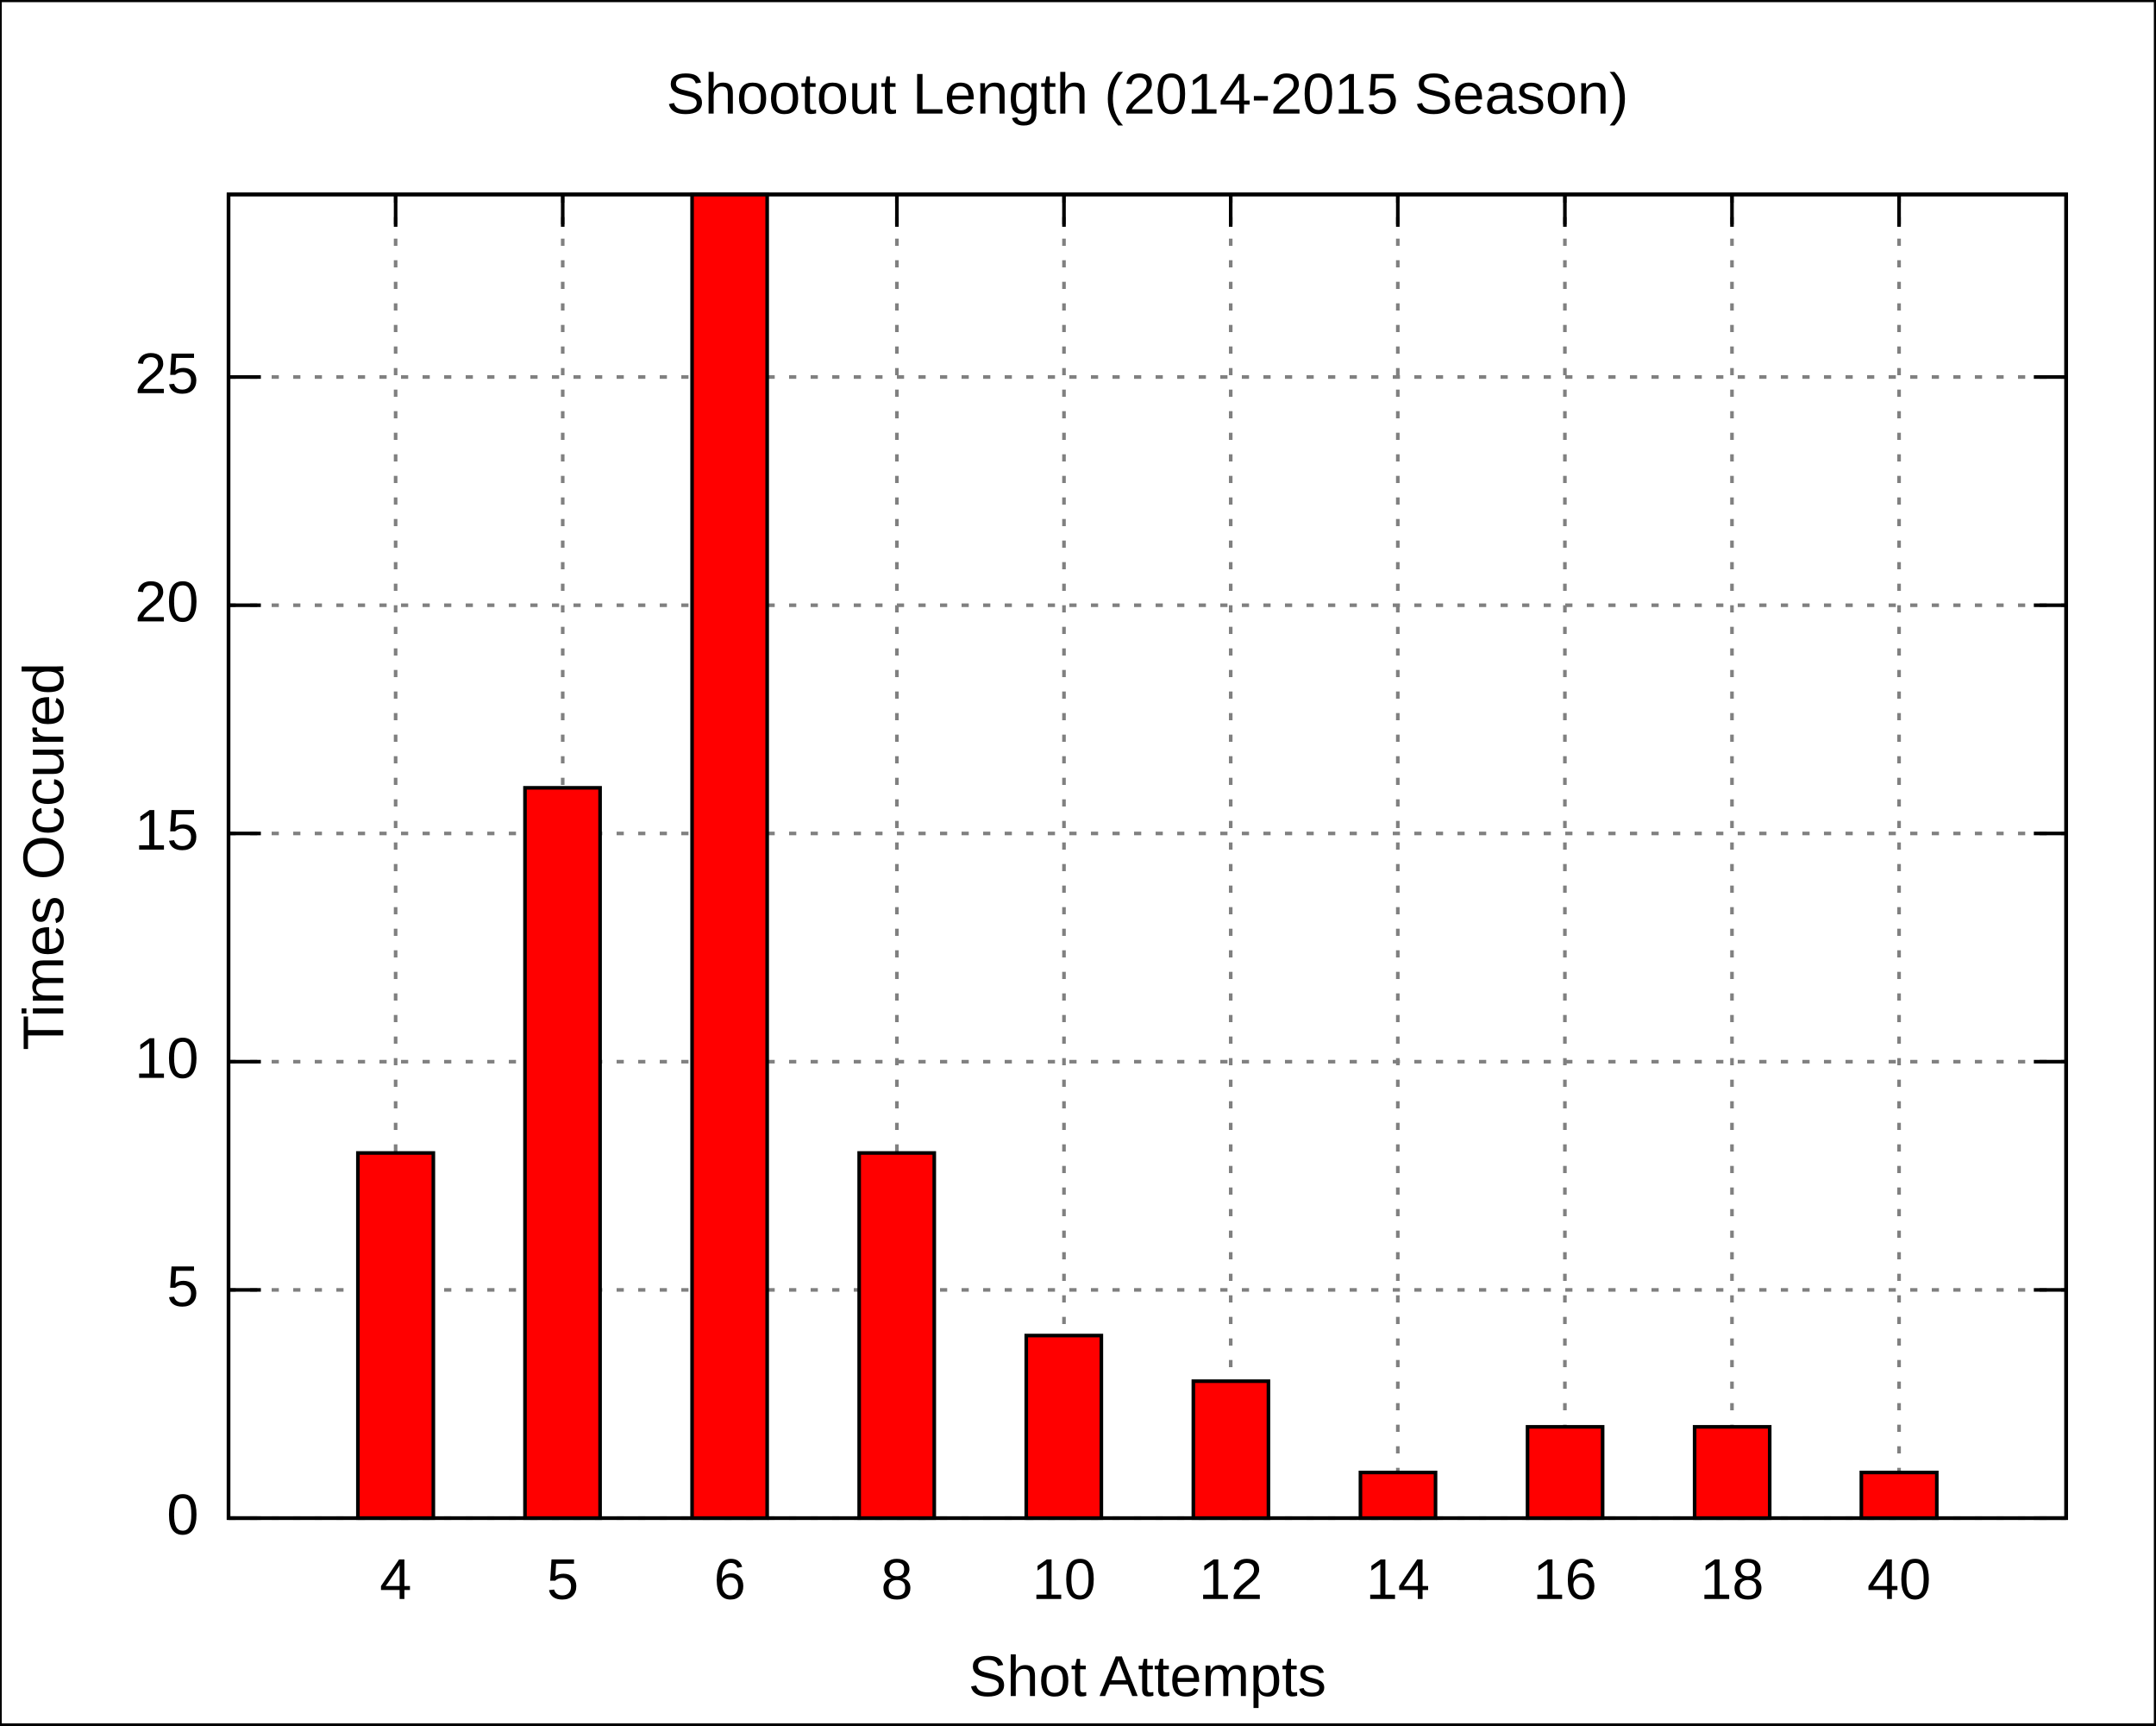
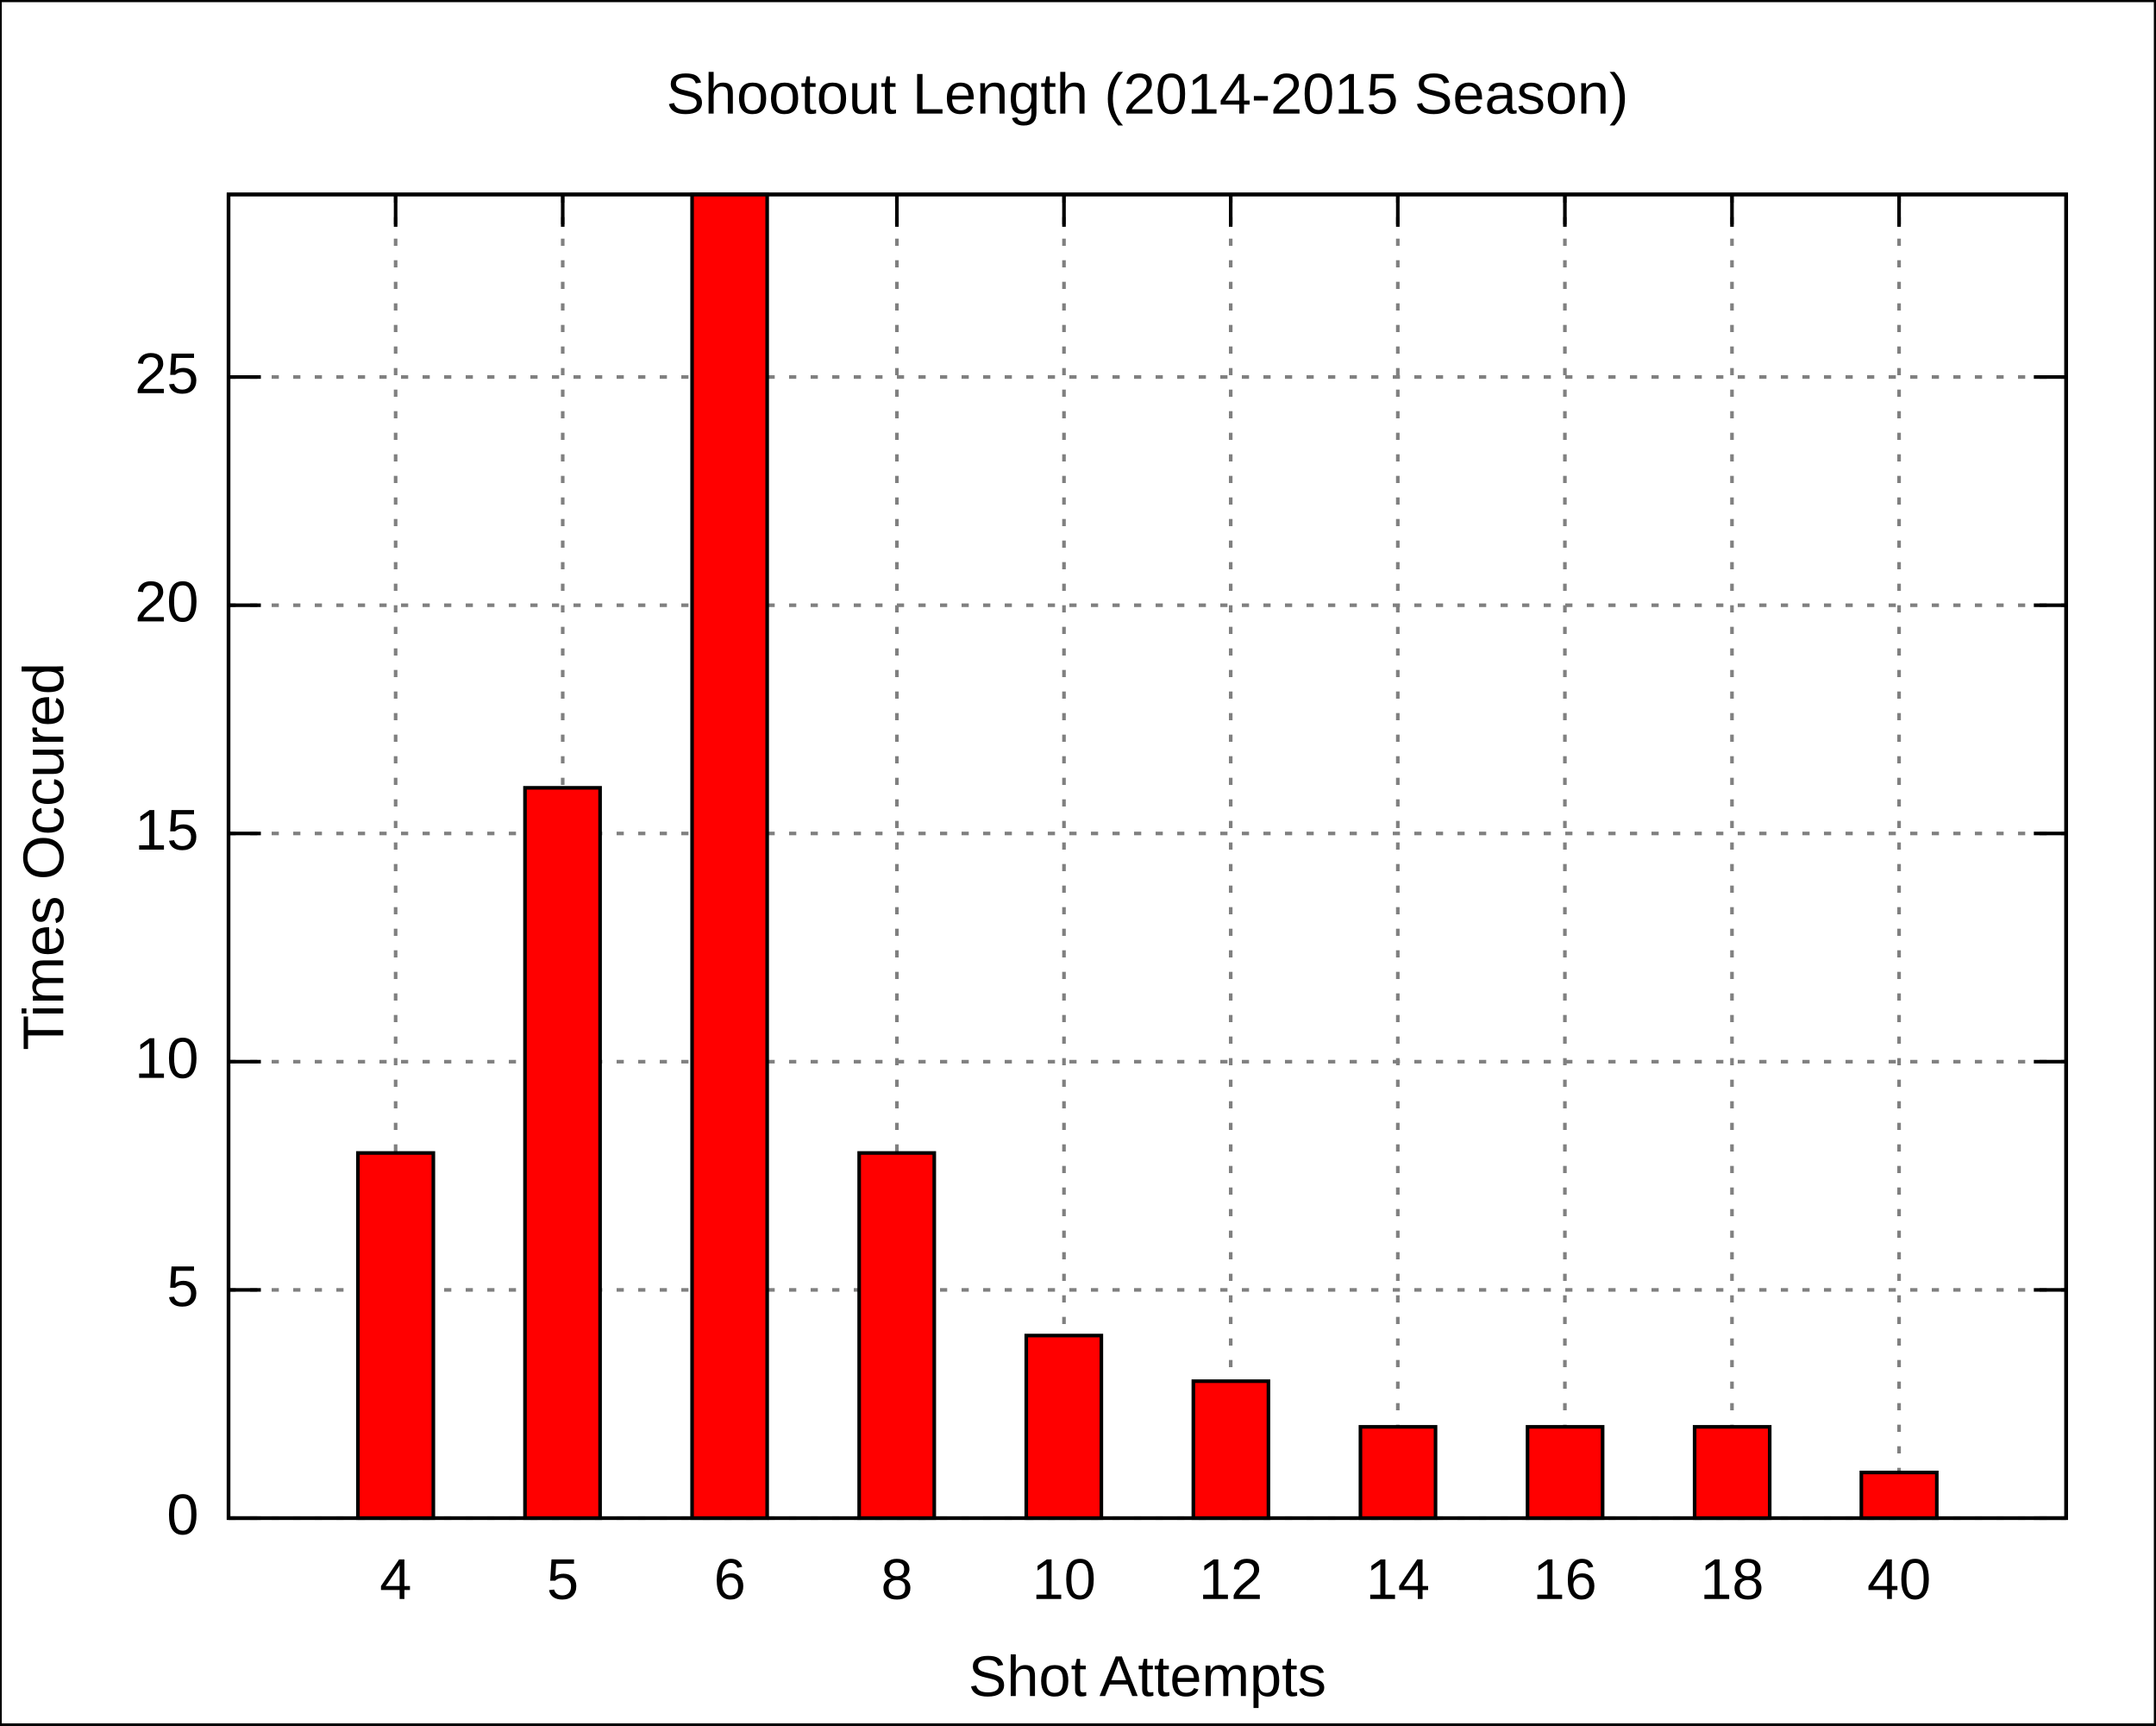
<svg xmlns="http://www.w3.org/2000/svg" xmlns:xlink="http://www.w3.org/1999/xlink" width="600" height="480" viewBox="0 0 600 480">
  <g id="gnuplot_canvas">
    <rect x="0" y="0" width="600" height="480" fill="none" />
    <defs>
      <circle id="gpDot" r="0.5" stroke-width="0.5" />
      <path id="gpPt0" stroke-width="0.222" stroke="currentColor" d="M-1,0 h2 M0,-1 v2" />
      <path id="gpPt1" stroke-width="0.222" stroke="currentColor" d="M-1,-1 L1,1 M1,-1 L-1,1" />
      <path id="gpPt2" stroke-width="0.222" stroke="currentColor" d="M-1,0 L1,0 M0,-1 L0,1 M-1,-1 L1,1 M-1,1 L1,-1" />
      <rect id="gpPt3" stroke-width="0.222" stroke="currentColor" x="-1" y="-1" width="2" height="2" />
      <rect id="gpPt4" stroke-width="0.222" stroke="currentColor" fill="currentColor" x="-1" y="-1" width="2" height="2" />
      <circle id="gpPt5" stroke-width="0.222" stroke="currentColor" cx="0" cy="0" r="1" />
      <use xlink:href="#gpPt5" id="gpPt6" fill="currentColor" stroke="none" />
      <path id="gpPt7" stroke-width="0.222" stroke="currentColor" d="M0,-1.33 L-1.33,0.67 L1.33,0.67 z" />
      <use xlink:href="#gpPt7" id="gpPt8" fill="currentColor" stroke="none" />
      <use xlink:href="#gpPt7" id="gpPt9" stroke="currentColor" transform="rotate(180)" />
      <use xlink:href="#gpPt9" id="gpPt10" fill="currentColor" stroke="none" />
      <use xlink:href="#gpPt3" id="gpPt11" stroke="currentColor" transform="rotate(45)" />
      <use xlink:href="#gpPt11" id="gpPt12" fill="currentColor" stroke="none" />
    </defs>
    <g style="fill:none; color:white; stroke:currentColor; stroke-width:1.00; stroke-linecap:butt; stroke-linejoin:miter">
</g>
    <g style="fill:none; color:black; stroke:currentColor; stroke-width:1.00; stroke-linecap:butt; stroke-linejoin:miter">
      <g style="stroke:none; shape-rendering:crispEdges">
        <polygon fill="rgb(255, 255, 255)" points="0.0,480.0 599.9,480.0 599.9,0.1 0.0,0.1 " />
      </g>
      <path stroke="black" d="M0.0,480.0 L0.0,0.1 L599.9,0.1 L599.9,480.0 L0.0,480.0  " />
    </g>
    <g style="fill:none; color:gray; stroke:currentColor; stroke-width:1.00; stroke-linecap:butt; stroke-linejoin:miter">
      <path stroke="gray" stroke-dasharray=" 2,4" class="gridline" d="M63.6,422.4 L575.0,422.4  " />
    </g>
    <g style="fill:none; color:black; stroke:currentColor; stroke-width:1.00; stroke-linecap:butt; stroke-linejoin:miter">
      <path stroke="black" d="M63.6,422.4 L72.6,422.4 M575.0,422.4 L566.0,422.4  " />
      <g transform="translate(55.3,426.9)" style="stroke:none; fill:black; font-family:Arial; font-size:12.00pt; text-anchor:end">
        <text> 0</text>
      </g>
    </g>
    <g style="fill:none; color:gray; stroke:currentColor; stroke-width:1.00; stroke-linecap:butt; stroke-linejoin:miter">
      <path stroke="gray" stroke-dasharray=" 2,4" class="gridline" d="M63.6,358.9 L575.0,358.9  " />
    </g>
    <g style="fill:none; color:black; stroke:currentColor; stroke-width:1.00; stroke-linecap:butt; stroke-linejoin:miter">
      <path stroke="black" d="M63.6,358.9 L72.6,358.9 M575.0,358.9 L566.0,358.9  " />
      <g transform="translate(55.3,363.4)" style="stroke:none; fill:black; font-family:Arial; font-size:12.00pt; text-anchor:end">
        <text> 5</text>
      </g>
    </g>
    <g style="fill:none; color:gray; stroke:currentColor; stroke-width:1.00; stroke-linecap:butt; stroke-linejoin:miter">
      <path stroke="gray" stroke-dasharray=" 2,4" class="gridline" d="M63.6,295.4 L575.0,295.4  " />
    </g>
    <g style="fill:none; color:black; stroke:currentColor; stroke-width:1.00; stroke-linecap:butt; stroke-linejoin:miter">
      <path stroke="black" d="M63.6,295.4 L72.6,295.4 M575.0,295.4 L566.0,295.4  " />
      <g transform="translate(55.3,299.9)" style="stroke:none; fill:black; font-family:Arial; font-size:12.00pt; text-anchor:end">
        <text> 10</text>
      </g>
    </g>
    <g style="fill:none; color:gray; stroke:currentColor; stroke-width:1.00; stroke-linecap:butt; stroke-linejoin:miter">
      <path stroke="gray" stroke-dasharray=" 2,4" class="gridline" d="M63.6,231.9 L575.0,231.9  " />
    </g>
    <g style="fill:none; color:black; stroke:currentColor; stroke-width:1.00; stroke-linecap:butt; stroke-linejoin:miter">
      <path stroke="black" d="M63.6,231.9 L72.6,231.9 M575.0,231.9 L566.0,231.9  " />
      <g transform="translate(55.3,236.4)" style="stroke:none; fill:black; font-family:Arial; font-size:12.00pt; text-anchor:end">
        <text> 15</text>
      </g>
    </g>
    <g style="fill:none; color:gray; stroke:currentColor; stroke-width:1.00; stroke-linecap:butt; stroke-linejoin:miter">
      <path stroke="gray" stroke-dasharray=" 2,4" class="gridline" d="M63.6,168.4 L575.0,168.4  " />
    </g>
    <g style="fill:none; color:black; stroke:currentColor; stroke-width:1.00; stroke-linecap:butt; stroke-linejoin:miter">
      <path stroke="black" d="M63.6,168.4 L72.6,168.4 M575.0,168.4 L566.0,168.4  " />
      <g transform="translate(55.3,172.9)" style="stroke:none; fill:black; font-family:Arial; font-size:12.00pt; text-anchor:end">
        <text> 20</text>
      </g>
    </g>
    <g style="fill:none; color:gray; stroke:currentColor; stroke-width:1.00; stroke-linecap:butt; stroke-linejoin:miter">
      <path stroke="gray" stroke-dasharray=" 2,4" class="gridline" d="M63.6,104.9 L575.0,104.9  " />
    </g>
    <g style="fill:none; color:black; stroke:currentColor; stroke-width:1.00; stroke-linecap:butt; stroke-linejoin:miter">
      <path stroke="black" d="M63.6,104.9 L72.6,104.9 M575.0,104.9 L566.0,104.9  " />
      <g transform="translate(55.3,109.4)" style="stroke:none; fill:black; font-family:Arial; font-size:12.00pt; text-anchor:end">
        <text> 25</text>
      </g>
    </g>
    <g style="fill:none; color:gray; stroke:currentColor; stroke-width:1.00; stroke-linecap:butt; stroke-linejoin:miter">
      <path stroke="gray" stroke-dasharray=" 2,4" class="gridline" d="M110.1,422.4 L110.1,54.1  " />
    </g>
    <g style="fill:none; color:black; stroke:currentColor; stroke-width:1.00; stroke-linecap:butt; stroke-linejoin:miter">
      <path stroke="black" d="M110.1,422.4 L110.1,413.4 M110.1,54.1 L110.1,63.1  " />
      <g transform="translate(110.1,444.9)" style="stroke:none; fill:black; font-family:Arial; font-size:12.00pt; text-anchor:middle">
        <text>4</text>
      </g>
    </g>
    <g style="fill:none; color:gray; stroke:currentColor; stroke-width:1.00; stroke-linecap:butt; stroke-linejoin:miter">
      <path stroke="gray" stroke-dasharray=" 2,4" class="gridline" d="M156.6,422.4 L156.6,54.1  " />
    </g>
    <g style="fill:none; color:black; stroke:currentColor; stroke-width:1.00; stroke-linecap:butt; stroke-linejoin:miter">
      <path stroke="black" d="M156.6,422.4 L156.6,413.4 M156.6,54.1 L156.6,63.1  " />
      <g transform="translate(156.6,444.9)" style="stroke:none; fill:black; font-family:Arial; font-size:12.00pt; text-anchor:middle">
        <text>5</text>
      </g>
    </g>
    <g style="fill:none; color:gray; stroke:currentColor; stroke-width:1.00; stroke-linecap:butt; stroke-linejoin:miter">
      <path stroke="gray" stroke-dasharray=" 2,4" class="gridline" d="M203.1,422.4 L203.1,54.1  " />
    </g>
    <g style="fill:none; color:black; stroke:currentColor; stroke-width:1.00; stroke-linecap:butt; stroke-linejoin:miter">
      <path stroke="black" d="M203.1,422.4 L203.1,413.4 M203.1,54.1 L203.1,63.1  " />
      <g transform="translate(203.1,444.9)" style="stroke:none; fill:black; font-family:Arial; font-size:12.00pt; text-anchor:middle">
        <text>6</text>
      </g>
    </g>
    <g style="fill:none; color:gray; stroke:currentColor; stroke-width:1.00; stroke-linecap:butt; stroke-linejoin:miter">
      <path stroke="gray" stroke-dasharray=" 2,4" class="gridline" d="M249.6,422.4 L249.6,54.1  " />
    </g>
    <g style="fill:none; color:black; stroke:currentColor; stroke-width:1.00; stroke-linecap:butt; stroke-linejoin:miter">
      <path stroke="black" d="M249.6,422.4 L249.6,413.4 M249.6,54.1 L249.6,63.1  " />
      <g transform="translate(249.6,444.9)" style="stroke:none; fill:black; font-family:Arial; font-size:12.00pt; text-anchor:middle">
        <text>8</text>
      </g>
    </g>
    <g style="fill:none; color:gray; stroke:currentColor; stroke-width:1.00; stroke-linecap:butt; stroke-linejoin:miter">
      <path stroke="gray" stroke-dasharray=" 2,4" class="gridline" d="M296.1,422.4 L296.1,54.1  " />
    </g>
    <g style="fill:none; color:black; stroke:currentColor; stroke-width:1.00; stroke-linecap:butt; stroke-linejoin:miter">
      <path stroke="black" d="M296.1,422.4 L296.1,413.4 M296.1,54.1 L296.1,63.1  " />
      <g transform="translate(296.1,444.9)" style="stroke:none; fill:black; font-family:Arial; font-size:12.00pt; text-anchor:middle">
        <text>10</text>
      </g>
    </g>
    <g style="fill:none; color:gray; stroke:currentColor; stroke-width:1.00; stroke-linecap:butt; stroke-linejoin:miter">
      <path stroke="gray" stroke-dasharray=" 2,4" class="gridline" d="M342.5,422.4 L342.5,54.1  " />
    </g>
    <g style="fill:none; color:black; stroke:currentColor; stroke-width:1.00; stroke-linecap:butt; stroke-linejoin:miter">
      <path stroke="black" d="M342.5,422.4 L342.5,413.4 M342.5,54.1 L342.5,63.1  " />
      <g transform="translate(342.5,444.9)" style="stroke:none; fill:black; font-family:Arial; font-size:12.00pt; text-anchor:middle">
        <text>12</text>
      </g>
    </g>
    <g style="fill:none; color:gray; stroke:currentColor; stroke-width:1.00; stroke-linecap:butt; stroke-linejoin:miter">
      <path stroke="gray" stroke-dasharray=" 2,4" class="gridline" d="M389.0,422.4 L389.0,54.1  " />
    </g>
    <g style="fill:none; color:black; stroke:currentColor; stroke-width:1.00; stroke-linecap:butt; stroke-linejoin:miter">
      <path stroke="black" d="M389.0,422.4 L389.0,413.4 M389.0,54.1 L389.0,63.1  " />
      <g transform="translate(389.0,444.9)" style="stroke:none; fill:black; font-family:Arial; font-size:12.00pt; text-anchor:middle">
        <text>14</text>
      </g>
    </g>
    <g style="fill:none; color:gray; stroke:currentColor; stroke-width:1.00; stroke-linecap:butt; stroke-linejoin:miter">
      <path stroke="gray" stroke-dasharray=" 2,4" class="gridline" d="M435.5,422.4 L435.5,54.1  " />
    </g>
    <g style="fill:none; color:black; stroke:currentColor; stroke-width:1.00; stroke-linecap:butt; stroke-linejoin:miter">
      <path stroke="black" d="M435.5,422.4 L435.5,413.4 M435.5,54.1 L435.5,63.1  " />
      <g transform="translate(435.5,444.9)" style="stroke:none; fill:black; font-family:Arial; font-size:12.00pt; text-anchor:middle">
        <text>16</text>
      </g>
    </g>
    <g style="fill:none; color:gray; stroke:currentColor; stroke-width:1.00; stroke-linecap:butt; stroke-linejoin:miter">
      <path stroke="gray" stroke-dasharray=" 2,4" class="gridline" d="M482.0,422.4 L482.0,54.1  " />
    </g>
    <g style="fill:none; color:black; stroke:currentColor; stroke-width:1.00; stroke-linecap:butt; stroke-linejoin:miter">
      <path stroke="black" d="M482.0,422.4 L482.0,413.4 M482.0,54.1 L482.0,63.1  " />
      <g transform="translate(482.0,444.9)" style="stroke:none; fill:black; font-family:Arial; font-size:12.00pt; text-anchor:middle">
        <text>18</text>
      </g>
    </g>
    <g style="fill:none; color:gray; stroke:currentColor; stroke-width:1.00; stroke-linecap:butt; stroke-linejoin:miter">
      <path stroke="gray" stroke-dasharray=" 2,4" class="gridline" d="M528.5,422.4 L528.5,54.1  " />
    </g>
    <g style="fill:none; color:black; stroke:currentColor; stroke-width:1.00; stroke-linecap:butt; stroke-linejoin:miter">
      <path stroke="black" d="M528.5,422.4 L528.5,413.4 M528.5,54.1 L528.5,63.1  " />
      <g transform="translate(528.5,444.9)" style="stroke:none; fill:black; font-family:Arial; font-size:12.00pt; text-anchor:middle">
        <text>40</text>
      </g>
      <path stroke="black" d="M63.6,54.1 L63.6,422.4 L575.0,422.4 L575.0,54.1 L63.6,54.1 Z  " />
      <g transform="translate(17.6,238.3) rotate(270)" style="stroke:none; fill:black; font-family:Arial; font-size:12.00pt; text-anchor:middle">
        <text>Times Occured</text>
      </g>
      <g transform="translate(319.3,471.9)" style="stroke:none; fill:black; font-family:Arial; font-size:12.00pt; text-anchor:middle">
        <text>Shot Attempts</text>
      </g>
      <g transform="translate(319.3,31.6)" style="stroke:none; fill:black; font-family:Arial; font-size:12.00pt; text-anchor:middle">
        <text>Shootout Length (2014-2015 Season)</text>
      </g>
    </g>
    <g id="gnuplot_plot_1">
      <g style="fill:none; color:red; stroke:currentColor; stroke-width:1.00; stroke-linecap:butt; stroke-linejoin:miter">
        <g style="stroke:none; shape-rendering:crispEdges">
          <polygon fill="red" points="99.6,422.4 120.7,422.4 120.7,320.7 99.6,320.7 " />
        </g>
        <path stroke="black" d="M99.6,422.4 L99.6,320.8 L120.6,320.8 L120.6,422.4 L99.6,422.4 Z  " />
        <g style="stroke:none; shape-rendering:crispEdges">
          <polygon fill="currentColor" points="146.1,422.4 167.1,422.4 167.1,219.1 146.1,219.1 " />
        </g>
        <path stroke="black" d="M146.1,422.4 L146.1,219.2 L167.0,219.2 L167.0,422.4 L146.1,422.4 Z  " />
        <g style="stroke:none; shape-rendering:crispEdges">
          <polygon fill="currentColor" points="192.6,422.4 213.6,422.4 213.6,54.0 192.6,54.0 " />
        </g>
        <path stroke="black" d="M192.6,422.4 L192.6,54.1 L213.5,54.1 L213.5,422.4 L192.6,422.4 Z  " />
        <g style="stroke:none; shape-rendering:crispEdges">
          <polygon fill="currentColor" points="239.1,422.4 260.1,422.4 260.1,320.7 239.1,320.7 " />
        </g>
        <path stroke="black" d="M239.1,422.4 L239.1,320.8 L260.0,320.8 L260.0,422.4 L239.1,422.4 Z  " />
        <g style="stroke:none; shape-rendering:crispEdges">
          <polygon fill="currentColor" points="285.6,422.4 306.6,422.4 306.6,371.5 285.6,371.5 " />
        </g>
        <path stroke="black" d="M285.6,422.4 L285.6,371.6 L306.5,371.6 L306.5,422.4 L285.6,422.4 Z  " />
        <g style="stroke:none; shape-rendering:crispEdges">
          <polygon fill="currentColor" points="332.1,422.4 353.1,422.4 353.1,384.2 332.1,384.2 " />
        </g>
        <path stroke="black" d="M332.1,422.4 L332.1,384.3 L353.0,384.3 L353.0,422.4 L332.1,422.4 Z  " />
        <g style="stroke:none; shape-rendering:crispEdges">
-           <polygon fill="currentColor" points="378.6,422.4 399.6,422.4 399.6,409.6 378.6,409.6 " />
-         </g>
-         <path stroke="black" d="M378.6,422.4 L378.6,409.7 L399.5,409.7 L399.5,422.4 L378.6,422.4 Z  " />
+           <polygon fill="currentColor" points="378.6,422.4 399.6,422.4 399.6,396.9 378.6,396.9 " />
+         </g>
+         <path stroke="black" d="M378.6,422.4 L378.6,397.0 L399.5,397.0 L399.5,422.4 L378.6,422.4 Z  " />
        <g style="stroke:none; shape-rendering:crispEdges">
          <polygon fill="currentColor" points="425.1,422.4 446.1,422.4 446.1,396.9 425.1,396.9 " />
        </g>
        <path stroke="black" d="M425.1,422.4 L425.1,397.0 L446.0,397.0 L446.0,422.4 L425.1,422.4 Z  " />
        <g style="stroke:none; shape-rendering:crispEdges">
          <polygon fill="currentColor" points="471.6,422.4 492.6,422.4 492.6,396.9 471.6,396.9 " />
        </g>
        <path stroke="black" d="M471.6,422.4 L471.6,397.0 L492.5,397.0 L492.5,422.4 L471.6,422.4 Z  " />
        <g style="stroke:none; shape-rendering:crispEdges">
          <polygon fill="currentColor" points="518.0,422.4 539.1,422.4 539.1,409.6 518.0,409.6 " />
        </g>
        <path stroke="black" d="M518.0,422.4 L518.0,409.7 L539.0,409.7 L539.0,422.4 L518.0,422.4 Z  " />
      </g>
    </g>
    <g style="fill:none; color:black; stroke:currentColor; stroke-width:1.00; stroke-linecap:butt; stroke-linejoin:miter">
      <path stroke="black" d="M63.6,54.1 L63.6,422.4 L575.0,422.4 L575.0,54.1 L63.6,54.1 Z  " />
    </g>
  </g>
</svg>
